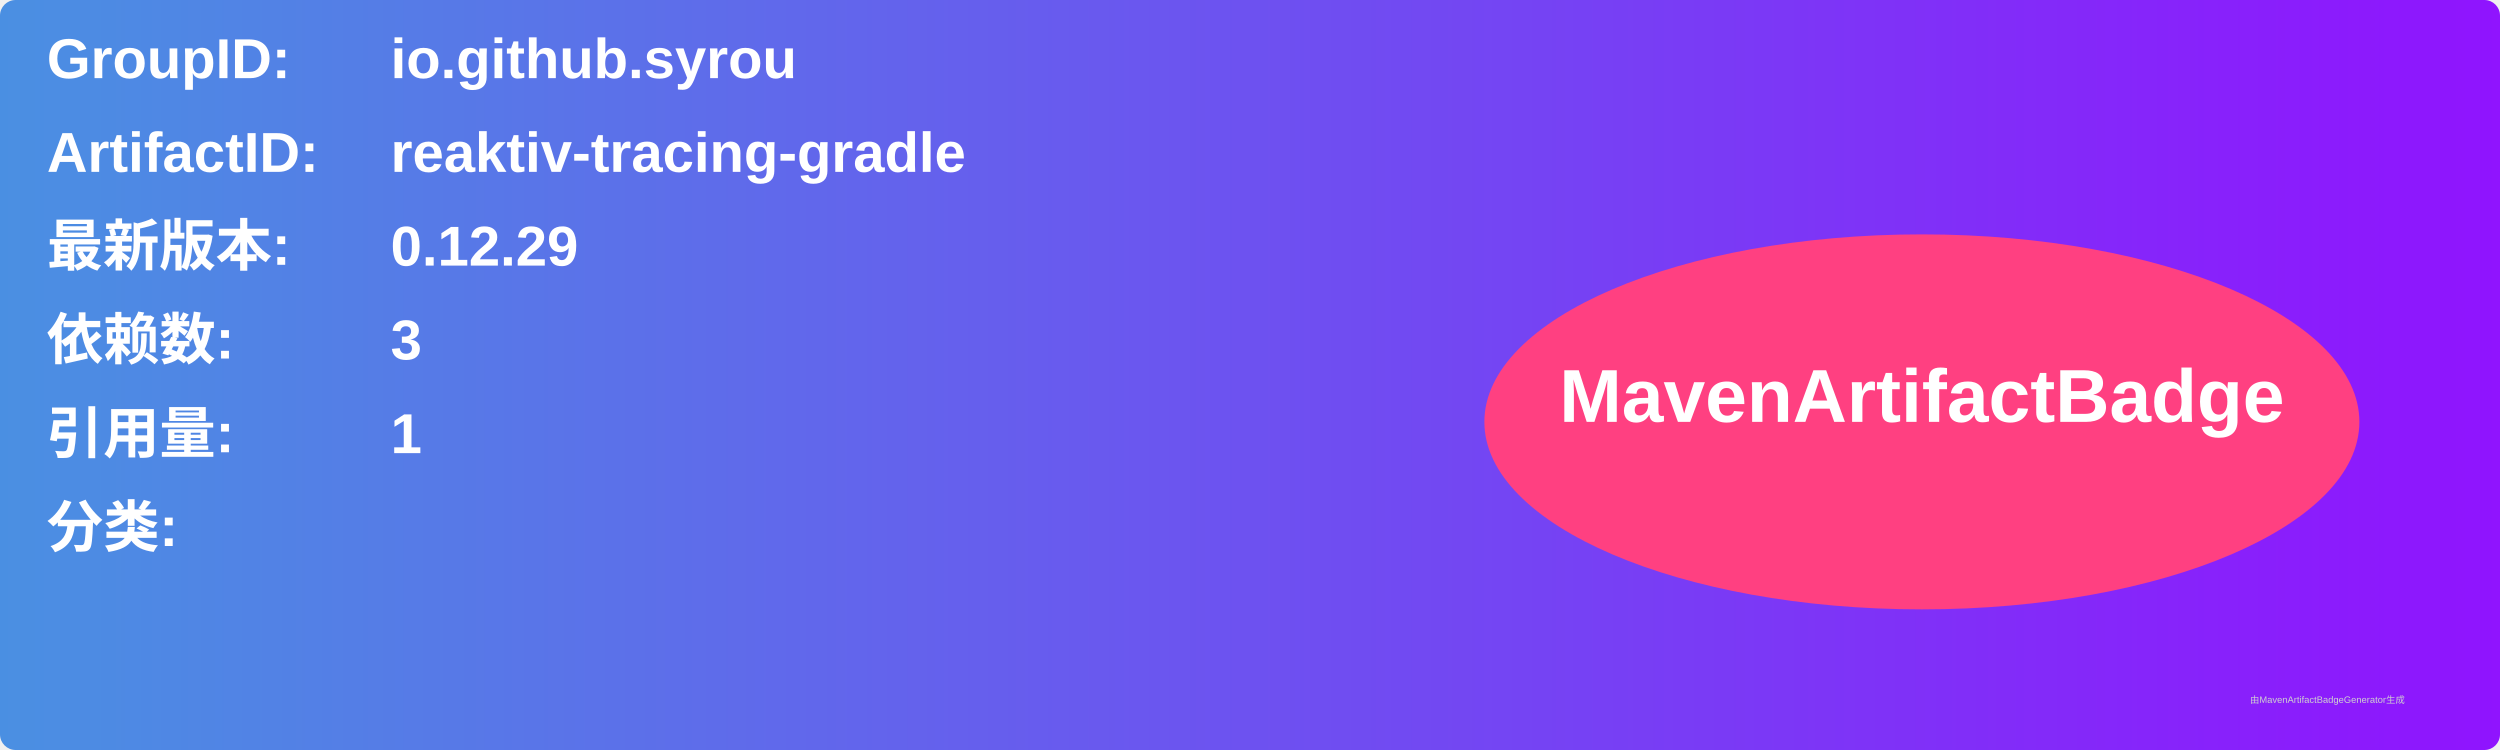
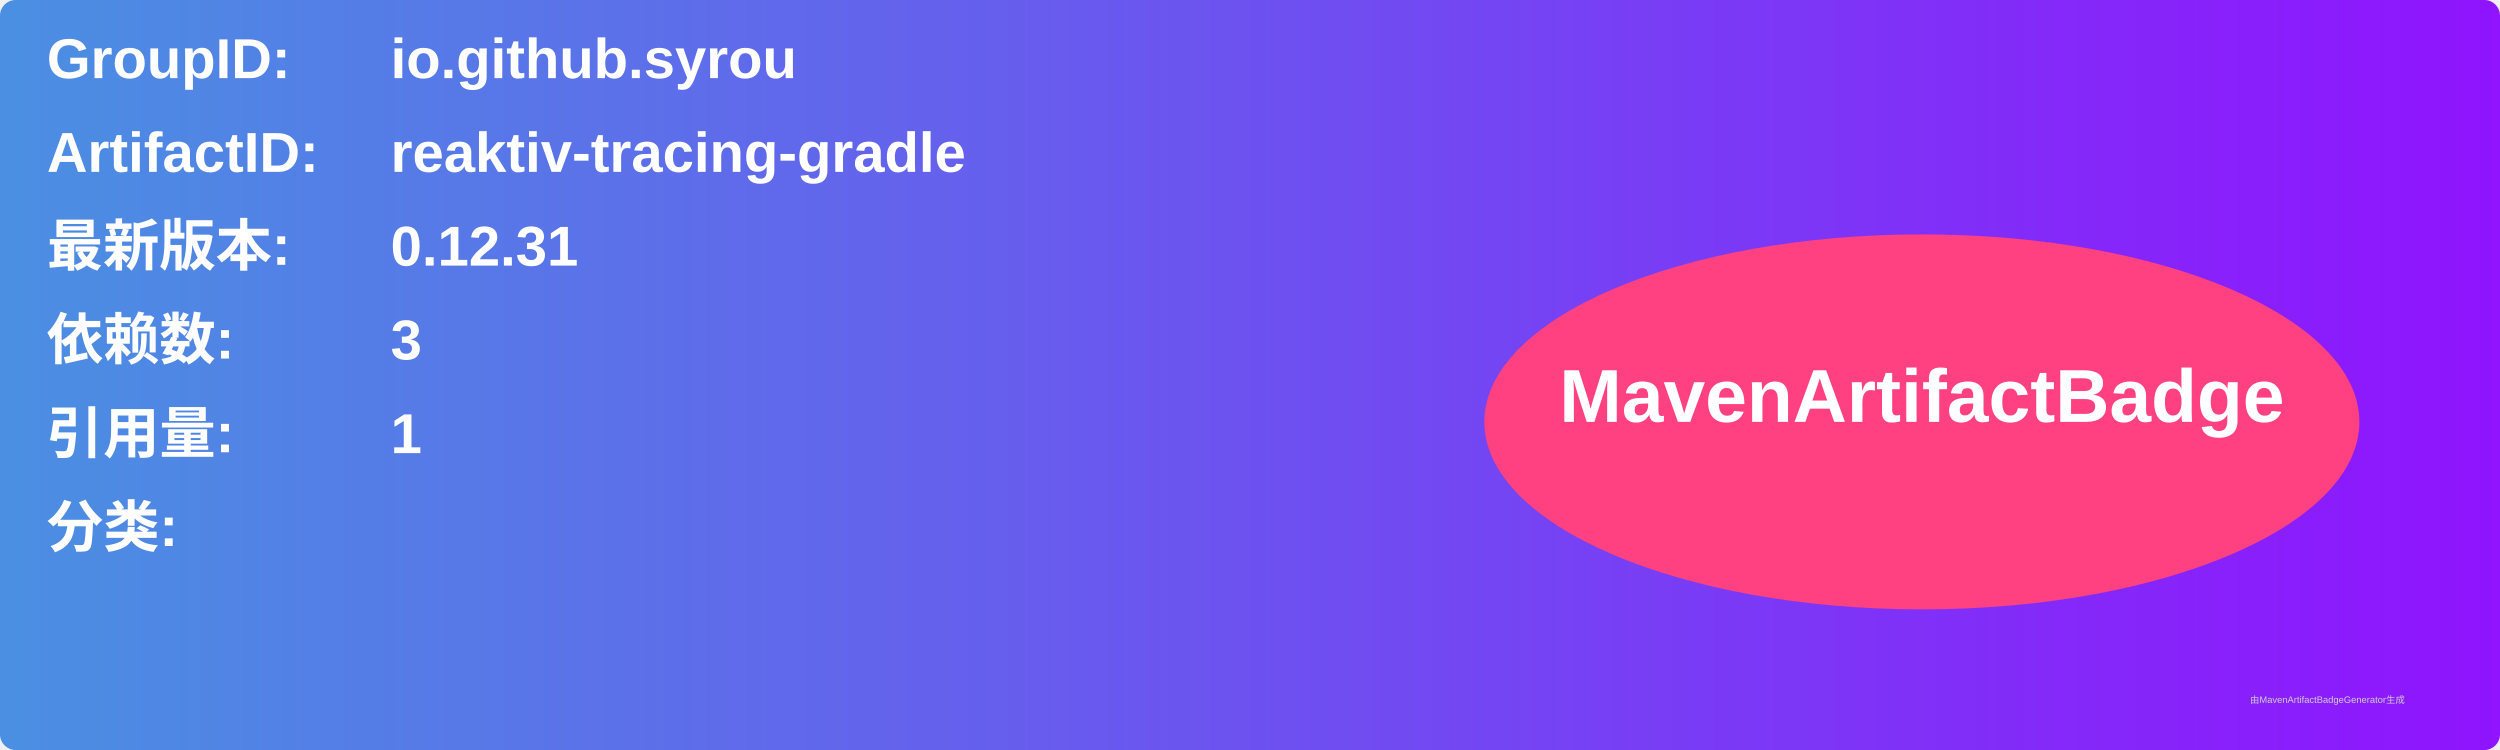
<svg xmlns="http://www.w3.org/2000/svg" width="800" height="240" viewBox="0 0 800 240">
  <linearGradient id="grad" x1="0%" y1="0%" x2="100%" y2="0%">
    <stop offset="0%" stop-color="#4a90e2" />
    <stop offset="100%" stop-color="#9013fe" />
  </linearGradient>
  <rect width="100%" height="100%" rx="5" ry="5" fill="url(#grad)" />
  <g transform="translate(15, 15)">
    <text x="0" y="10" font-family="Arial" font-size="18" fill="white" font-weight="bold" width="260">GroupID:</text>
    <text x="110" y="10" font-family="Arial" font-size="18" fill="white" font-weight="bold" width="460">io.github.syrou</text>
    <text x="0" y="40" font-family="Arial" font-size="18" fill="white" font-weight="bold" width="260">ArtifactID:</text>
    <text x="110" y="40" font-family="Arial" font-size="18" fill="white" font-weight="bold" width="460">reaktiv-tracing-gradle</text>
    <text x="0" y="70" font-family="Arial" font-size="18" fill="white" font-weight="bold">最新版本:</text>
    <text x="110" y="70" font-family="Arial" font-size="18" fill="white" font-weight="bold">
-       <tspan font-weight="bold">0.12.29</tspan>
+       <tspan font-weight="bold">0.12.31</tspan>
    </text>
    <text x="0" y="100" font-family="Arial" font-size="18" fill="white" font-weight="bold">依赖数: </text>
    <text x="110" y="100" font-family="Arial" font-size="18" fill="white">
      <tspan font-weight="bold">3</tspan>
    </text>
    <text x="0" y="130" font-family="Arial" font-size="18" fill="white" font-weight="bold">引用量: </text>
    <text x="110" y="130" font-family="Arial" font-size="18" fill="white">
      <tspan font-weight="bold">1</tspan>
    </text>
    <text x="0" y="160" font-family="Arial" font-size="18" fill="white" font-weight="bold">分类:</text>
    <text x="10" y="190" font-family="Arial" font-size="10" fill="white">
      <tspan font-weight="bold" />
    </text>
    <ellipse cx="600" cy="120" rx="140" ry="60" fill="#ff4081" />
    <text x="600" y="120" text-anchor="middle" font-family="Arial" font-size="24" fill="white" font-weight="bold">MavenArtifactBadge</text>
  </g>
  <text x="720" y="225" font-family="Arial" font-size="3" fill="#d0d0d0">由MavenArtifactBadgeGenerator生成</text>
</svg>
